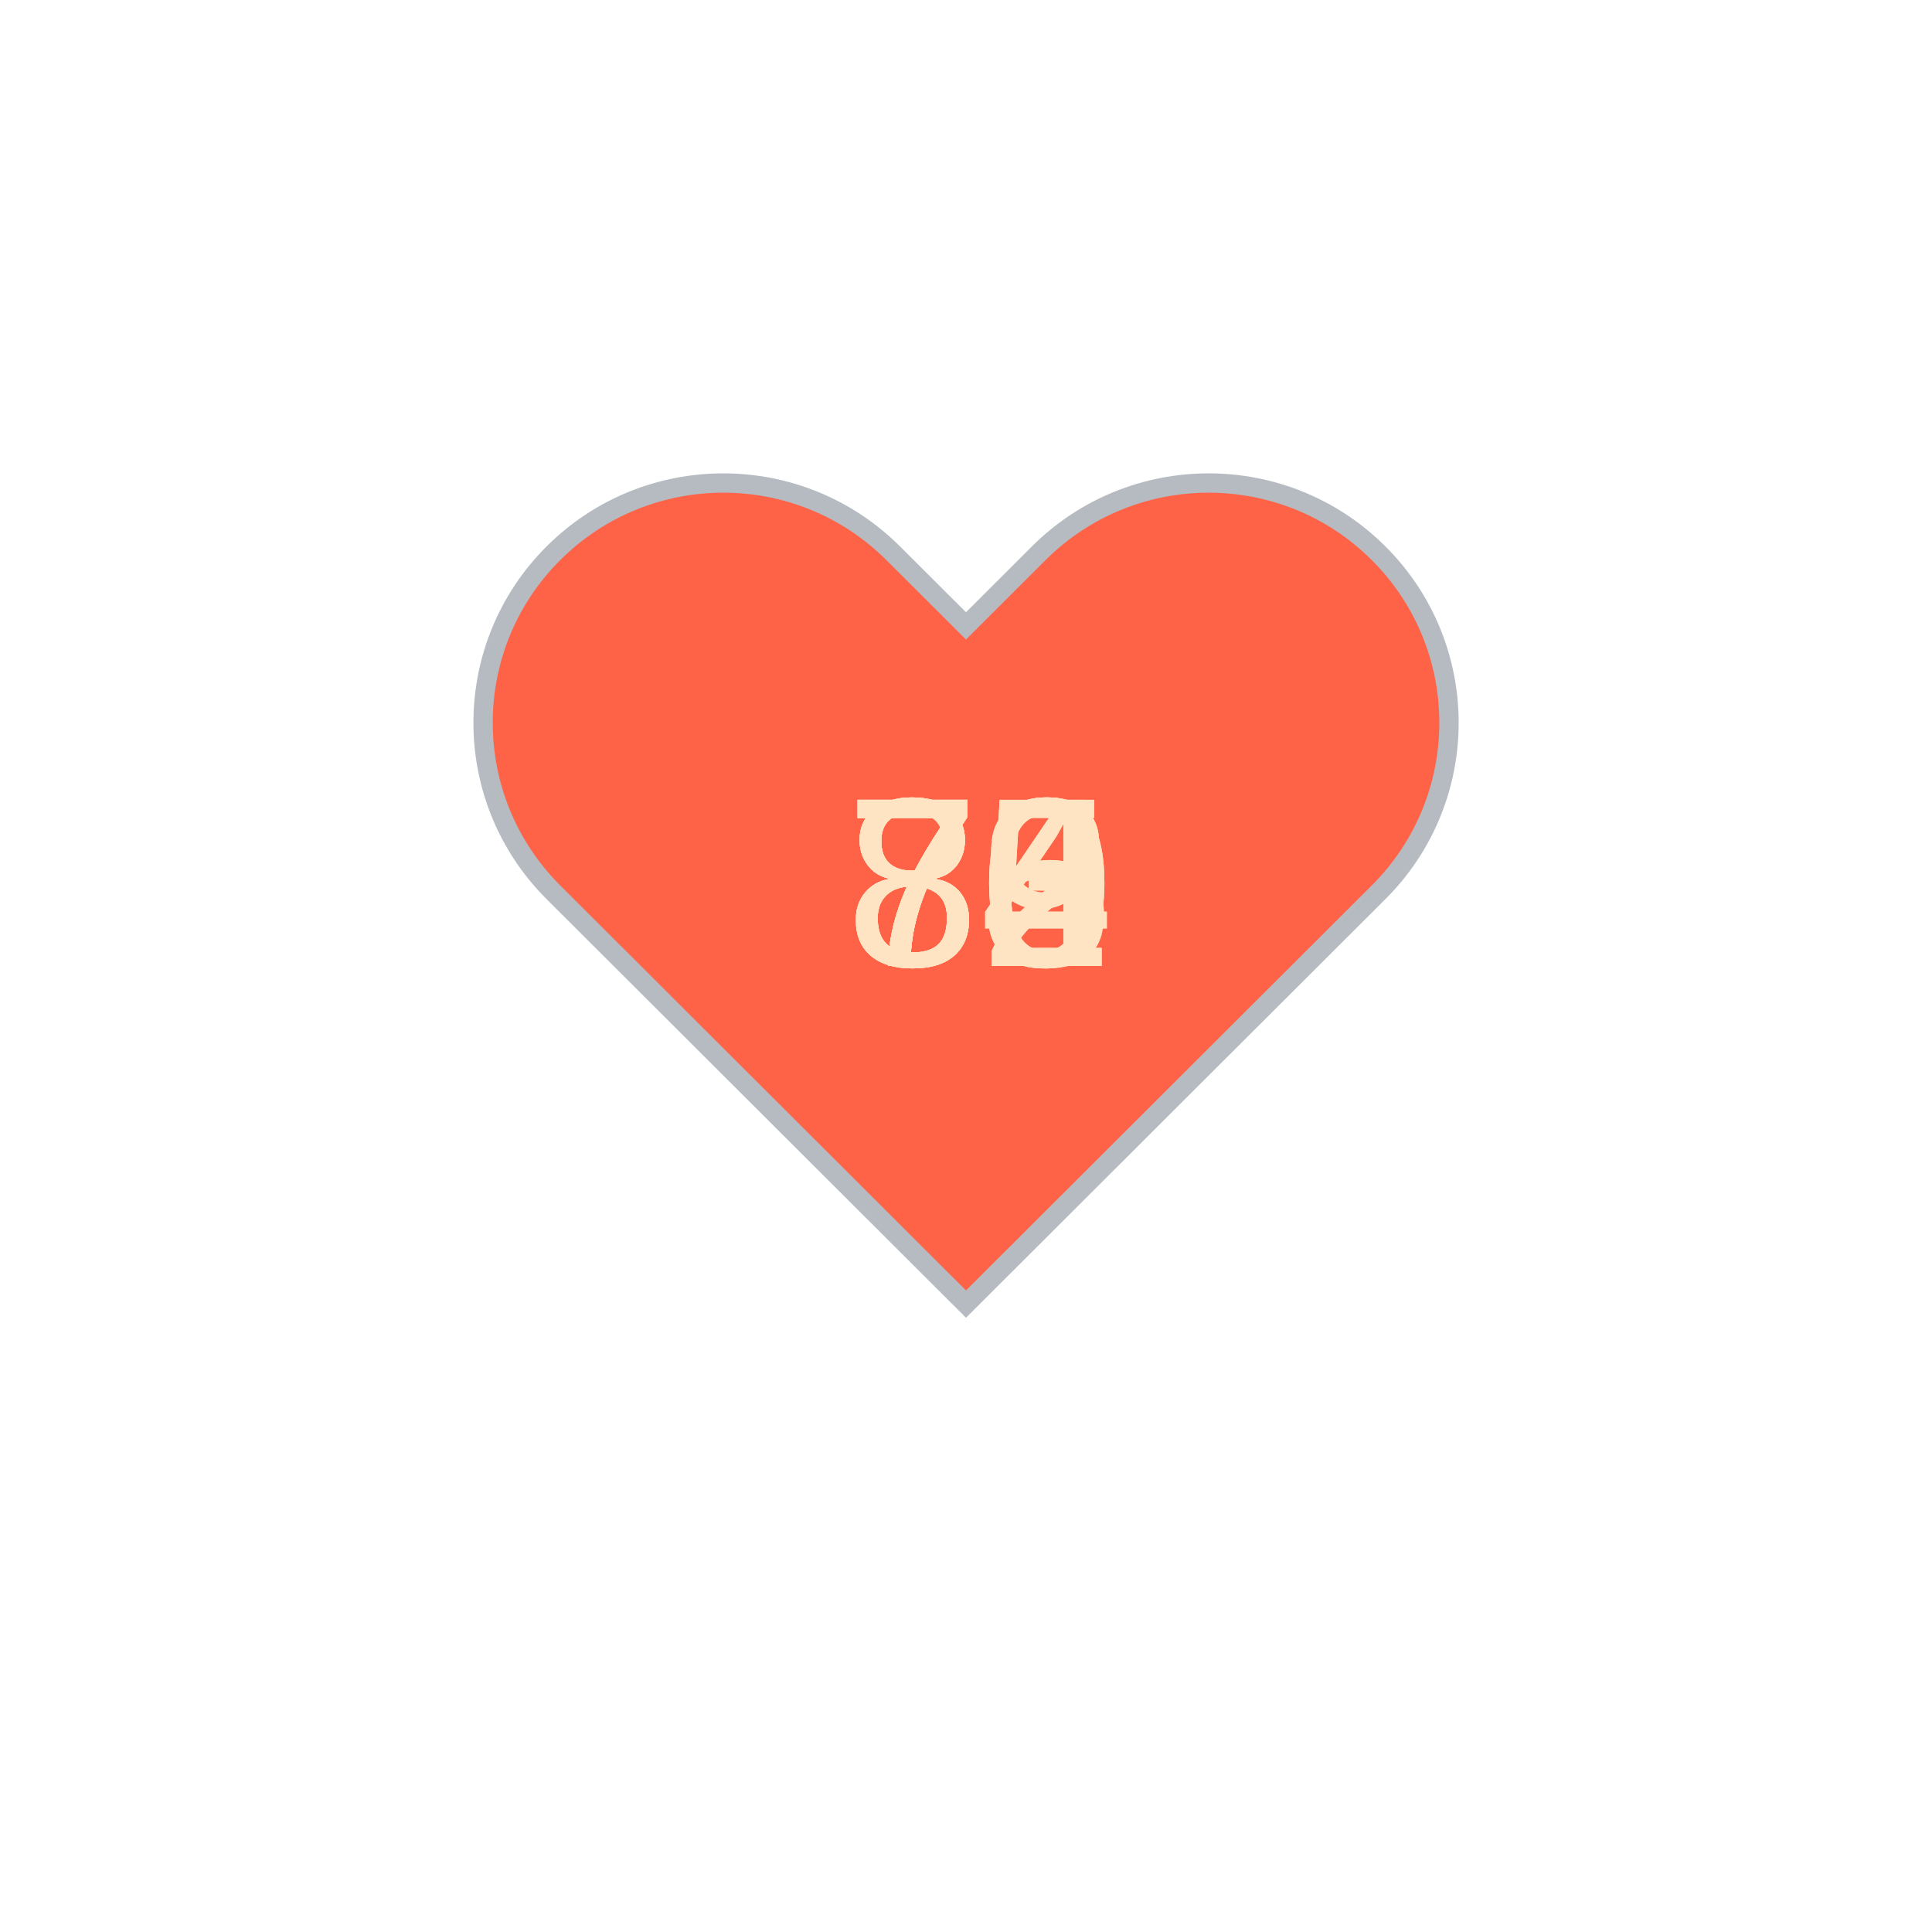
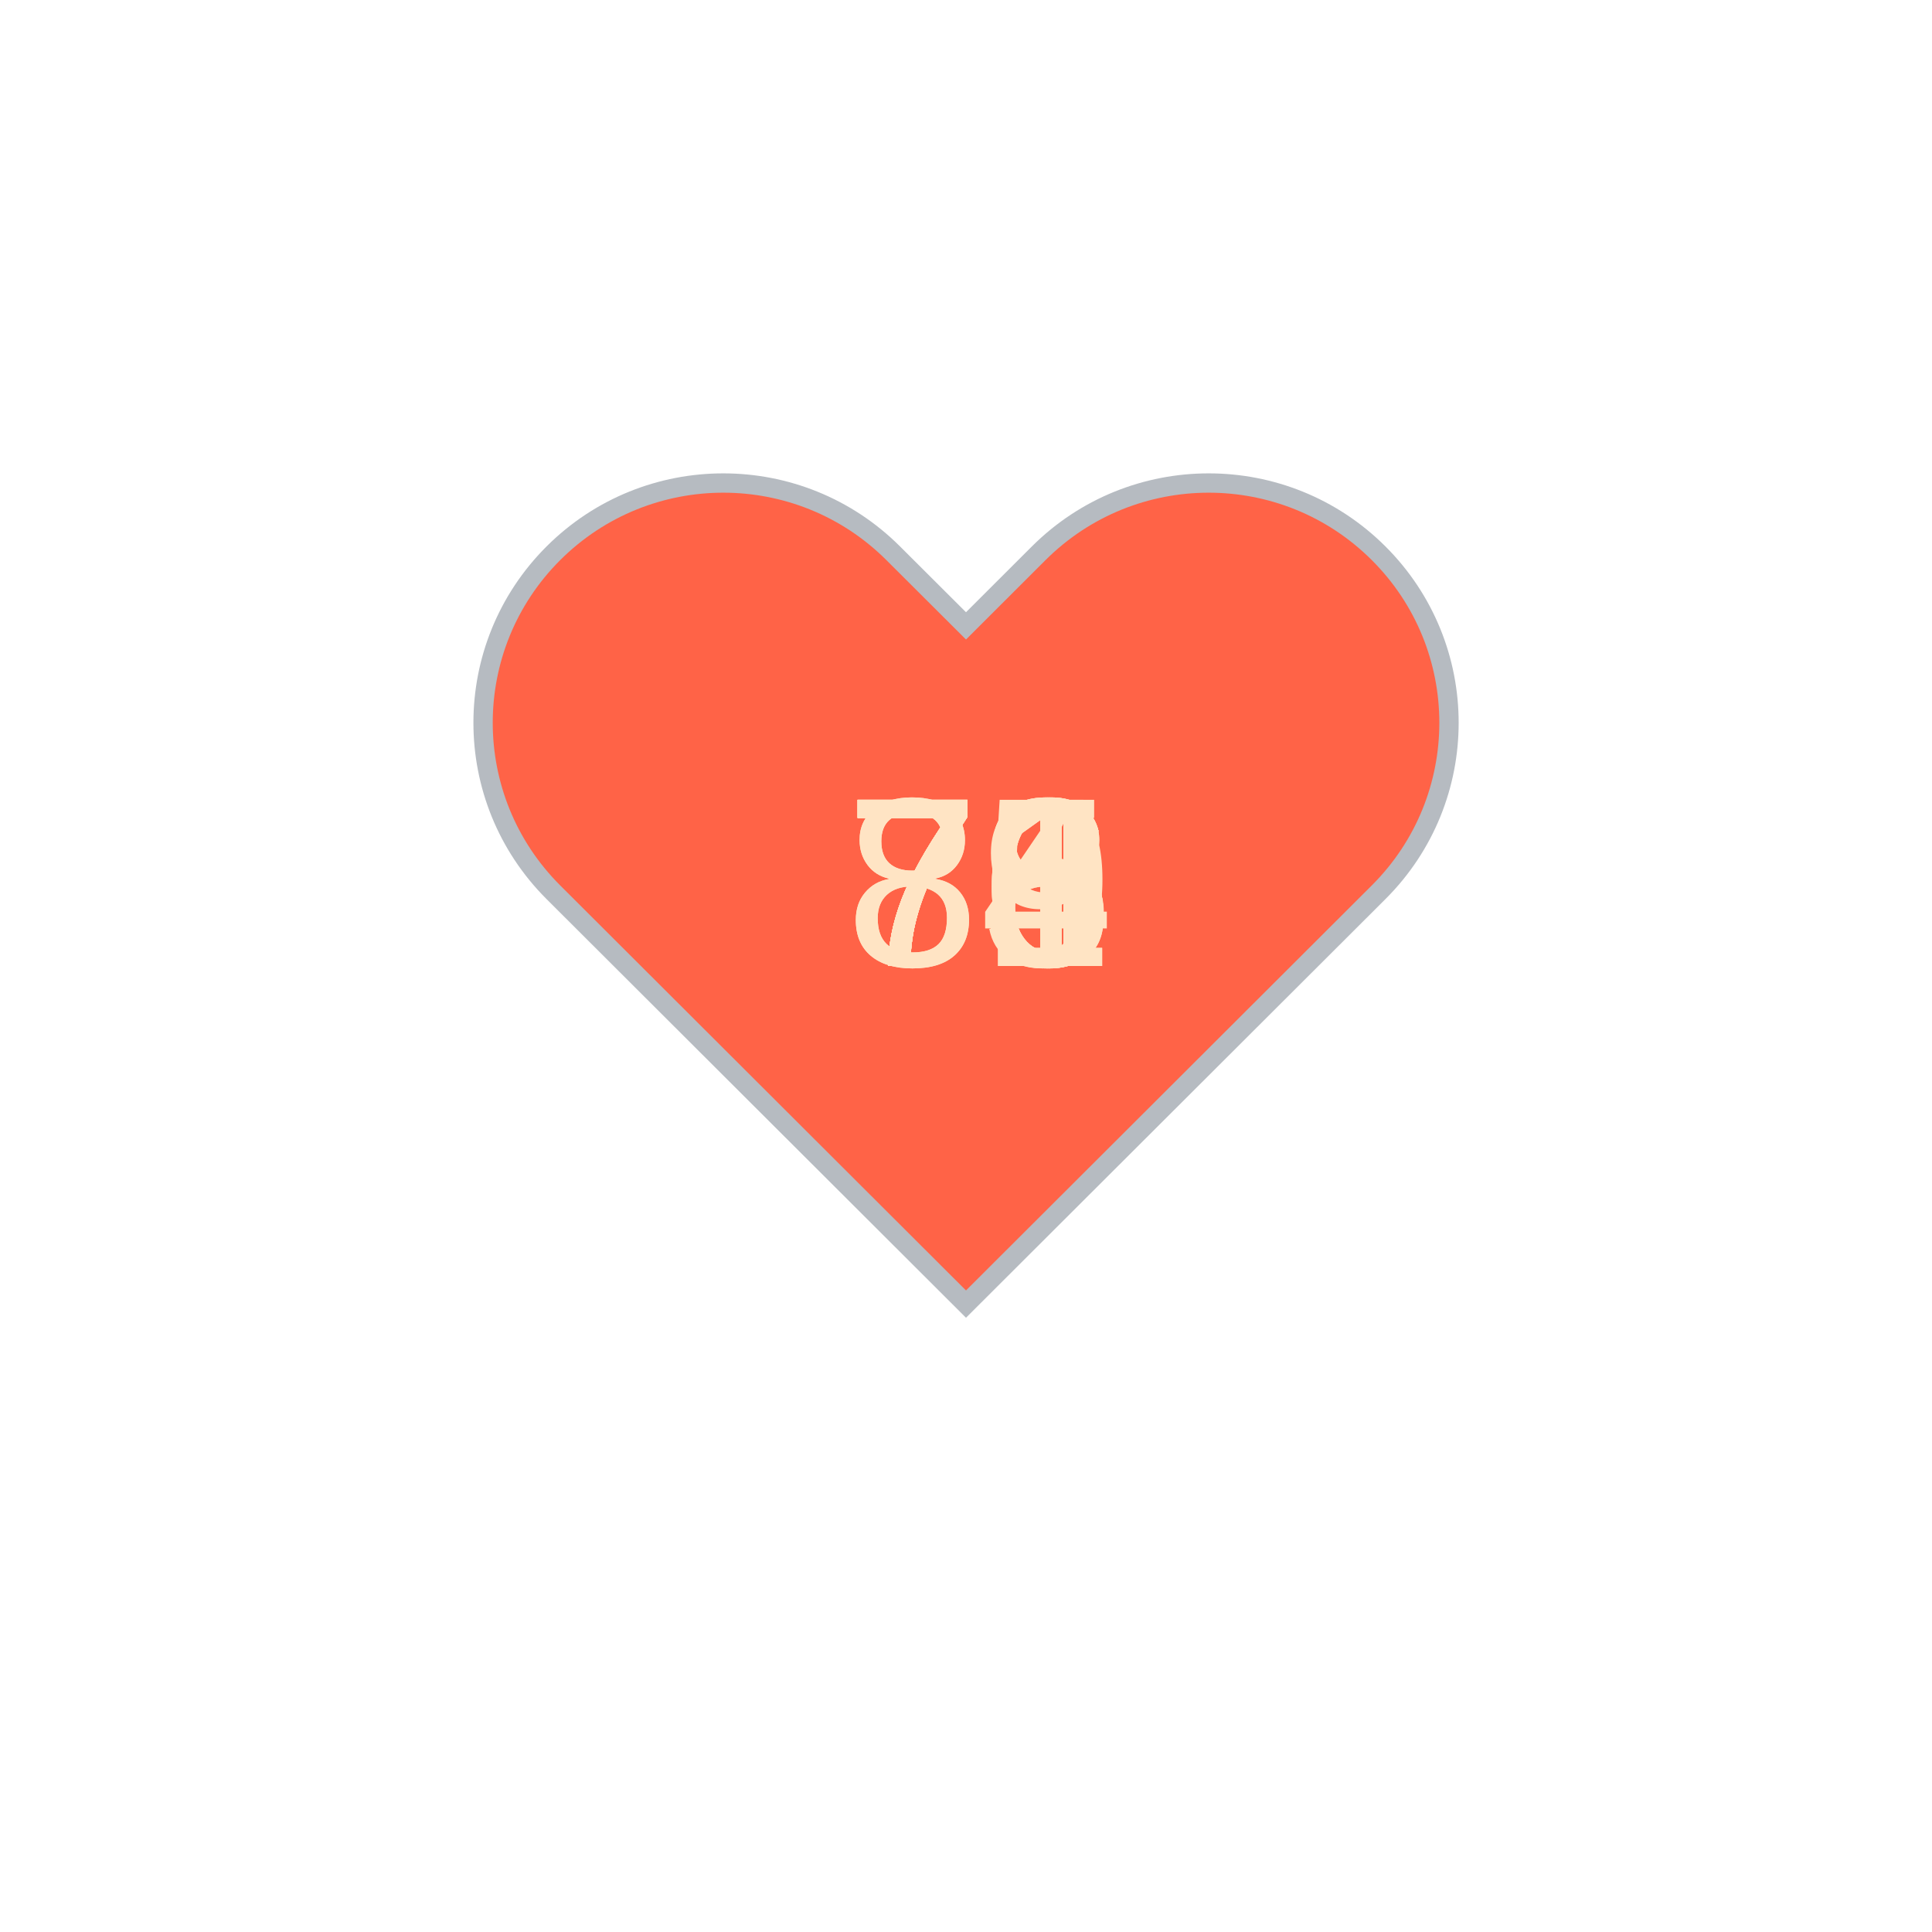
<svg xmlns="http://www.w3.org/2000/svg" baseProfile="full" height="150" version="1.1" viewBox="0,0,200,200" width="150">
  <defs />
  <g transform="translate(100 100)">
    <path d="M92.71,7.27L92.71,7.27c-9.71-9.69-25.46-9.69-35.18,0L50,14.79l-7.54-7.52C32.75-2.42,17-2.42,7.29,7.27v0 c-9.71,9.69-9.71,25.41,0,35.1L50,85l42.71-42.63C102.43,32.68,102.43,16.96,92.71,7.27z" fill="tomato" stroke="#B6BBC1" stroke-width="2" transform="translate(-50 -50)" />
    <animateTransform additive="sum" attributeName="transform" dur="1.2s" repeatCount="indefinite" type="scale" values="1; 1.5; 1.25; 1.5; 1.5; 1;" />
-     <text fill="bisque" style="font-size:25px; font-family:Arial" transform="translate(-12.5 0)">84<animate attributeName="visibility" dur="12.0s" keyTimes="0;0.1;0.2;0.3;0.4;0.5;0.6;0.7;0.8;0.9;1.0" repeatCount="indefinite" values="visible;hidden;hidden;hidden;hidden;hidden;hidden;hidden;hidden;hidden;hidden" />
+     <text fill="bisque" style="font-size:25px; font-family:Arial" transform="translate(-12.5 0)">71<animate attributeName="visibility" dur="12.0s" keyTimes="0;0.1;0.2;0.3;0.4;0.5;0.6;0.7;0.8;0.9;1.0" repeatCount="indefinite" values="visible;hidden;hidden;hidden;hidden;hidden;hidden;hidden;hidden;hidden;hidden" />
    </text>
-     <text fill="bisque" style="font-size:25px; font-family:Arial" transform="translate(-12.5 0)">83<animate attributeName="visibility" dur="12.0s" keyTimes="0;0.1;0.2;0.3;0.4;0.5;0.6;0.7;0.8;0.9;1.0" repeatCount="indefinite" values="hidden;visible;hidden;hidden;hidden;hidden;hidden;hidden;hidden;hidden;hidden" />
+     <text fill="bisque" style="font-size:25px; font-family:Arial" transform="translate(-12.5 0)">76<animate attributeName="visibility" dur="12.0s" keyTimes="0;0.1;0.2;0.3;0.4;0.5;0.6;0.7;0.8;0.9;1.0" repeatCount="indefinite" values="hidden;visible;hidden;hidden;hidden;hidden;hidden;hidden;hidden;hidden;hidden" />
    </text>
-     <text fill="bisque" style="font-size:25px; font-family:Arial" transform="translate(-12.5 0)">84<animate attributeName="visibility" dur="12.0s" keyTimes="0;0.1;0.2;0.3;0.4;0.5;0.6;0.7;0.8;0.9;1.0" repeatCount="indefinite" values="hidden;hidden;visible;hidden;hidden;hidden;hidden;hidden;hidden;hidden;hidden" />
+     <text fill="bisque" style="font-size:25px; font-family:Arial" transform="translate(-12.5 0)">75<animate attributeName="visibility" dur="12.0s" keyTimes="0;0.1;0.2;0.3;0.4;0.5;0.6;0.7;0.8;0.9;1.0" repeatCount="indefinite" values="hidden;hidden;visible;hidden;hidden;hidden;hidden;hidden;hidden;hidden;hidden" />
    </text>
-     <text fill="bisque" style="font-size:25px; font-family:Arial" transform="translate(-12.5 0)">80<animate attributeName="visibility" dur="12.0s" keyTimes="0;0.1;0.2;0.3;0.4;0.5;0.6;0.7;0.8;0.9;1.0" repeatCount="indefinite" values="hidden;hidden;hidden;visible;hidden;hidden;hidden;hidden;hidden;hidden;hidden" />
+     <text fill="bisque" style="font-size:25px; font-family:Arial" transform="translate(-12.5 0)">81<animate attributeName="visibility" dur="12.0s" keyTimes="0;0.1;0.2;0.3;0.4;0.5;0.6;0.7;0.8;0.9;1.0" repeatCount="indefinite" values="hidden;hidden;hidden;visible;hidden;hidden;hidden;hidden;hidden;hidden;hidden" />
    </text>
-     <text fill="bisque" style="font-size:25px; font-family:Arial" transform="translate(-12.5 0)">75<animate attributeName="visibility" dur="12.0s" keyTimes="0;0.1;0.2;0.3;0.4;0.5;0.6;0.7;0.8;0.9;1.0" repeatCount="indefinite" values="hidden;hidden;hidden;hidden;visible;hidden;hidden;hidden;hidden;hidden;hidden" />
+     <text fill="bisque" style="font-size:25px; font-family:Arial" transform="translate(-12.5 0)">78<animate attributeName="visibility" dur="12.0s" keyTimes="0;0.1;0.2;0.3;0.4;0.5;0.6;0.7;0.8;0.9;1.0" repeatCount="indefinite" values="hidden;hidden;hidden;hidden;visible;hidden;hidden;hidden;hidden;hidden;hidden" />
    </text>
-     <text fill="bisque" style="font-size:25px; font-family:Arial" transform="translate(-12.5 0)">75<animate attributeName="visibility" dur="12.0s" keyTimes="0;0.1;0.2;0.3;0.4;0.5;0.6;0.7;0.8;0.9;1.0" repeatCount="indefinite" values="hidden;hidden;hidden;hidden;hidden;visible;hidden;hidden;hidden;hidden;hidden" />
+     <text fill="bisque" style="font-size:25px; font-family:Arial" transform="translate(-12.5 0)">79<animate attributeName="visibility" dur="12.0s" keyTimes="0;0.1;0.2;0.3;0.4;0.5;0.6;0.7;0.8;0.9;1.0" repeatCount="indefinite" values="hidden;hidden;hidden;hidden;hidden;visible;hidden;hidden;hidden;hidden;hidden" />
    </text>
-     <text fill="bisque" style="font-size:25px; font-family:Arial" transform="translate(-12.5 0)">72<animate attributeName="visibility" dur="12.0s" keyTimes="0;0.1;0.2;0.3;0.4;0.5;0.6;0.7;0.8;0.9;1.0" repeatCount="indefinite" values="hidden;hidden;hidden;hidden;hidden;hidden;visible;hidden;hidden;hidden;hidden" />
+     <text fill="bisque" style="font-size:25px; font-family:Arial" transform="translate(-12.5 0)">76<animate attributeName="visibility" dur="12.0s" keyTimes="0;0.1;0.2;0.3;0.4;0.5;0.6;0.7;0.8;0.9;1.0" repeatCount="indefinite" values="hidden;hidden;hidden;hidden;hidden;hidden;visible;hidden;hidden;hidden;hidden" />
    </text>
-     <text fill="bisque" style="font-size:25px; font-family:Arial" transform="translate(-12.5 0)">79<animate attributeName="visibility" dur="12.0s" keyTimes="0;0.1;0.2;0.3;0.4;0.5;0.6;0.7;0.8;0.9;1.0" repeatCount="indefinite" values="hidden;hidden;hidden;hidden;hidden;hidden;hidden;visible;hidden;hidden;hidden" />
+     <text fill="bisque" style="font-size:25px; font-family:Arial" transform="translate(-12.5 0)">78<animate attributeName="visibility" dur="12.0s" keyTimes="0;0.1;0.2;0.3;0.4;0.5;0.6;0.7;0.8;0.9;1.0" repeatCount="indefinite" values="hidden;hidden;hidden;hidden;hidden;hidden;hidden;visible;hidden;hidden;hidden" />
    </text>
-     <text fill="bisque" style="font-size:25px; font-family:Arial" transform="translate(-12.5 0)">72<animate attributeName="visibility" dur="12.0s" keyTimes="0;0.1;0.2;0.3;0.4;0.5;0.6;0.7;0.8;0.9;1.0" repeatCount="indefinite" values="hidden;hidden;hidden;hidden;hidden;hidden;hidden;hidden;visible;hidden;hidden" />
+     <text fill="bisque" style="font-size:25px; font-family:Arial" transform="translate(-12.5 0)">84<animate attributeName="visibility" dur="12.0s" keyTimes="0;0.1;0.2;0.3;0.4;0.5;0.6;0.7;0.8;0.9;1.0" repeatCount="indefinite" values="hidden;hidden;hidden;hidden;hidden;hidden;hidden;hidden;visible;hidden;hidden" />
    </text>
-     <text fill="bisque" style="font-size:25px; font-family:Arial" transform="translate(-12.5 0)">70<animate attributeName="visibility" dur="12.0s" keyTimes="0;0.1;0.2;0.3;0.4;0.5;0.6;0.7;0.8;0.9;1.0" repeatCount="indefinite" values="hidden;hidden;hidden;hidden;hidden;hidden;hidden;hidden;hidden;visible;hidden" />
+     <text fill="bisque" style="font-size:25px; font-family:Arial" transform="translate(-12.5 0)">76<animate attributeName="visibility" dur="12.0s" keyTimes="0;0.1;0.2;0.3;0.4;0.5;0.6;0.7;0.8;0.9;1.0" repeatCount="indefinite" values="hidden;hidden;hidden;hidden;hidden;hidden;hidden;hidden;hidden;visible;hidden" />
    </text>
  </g>
</svg>
